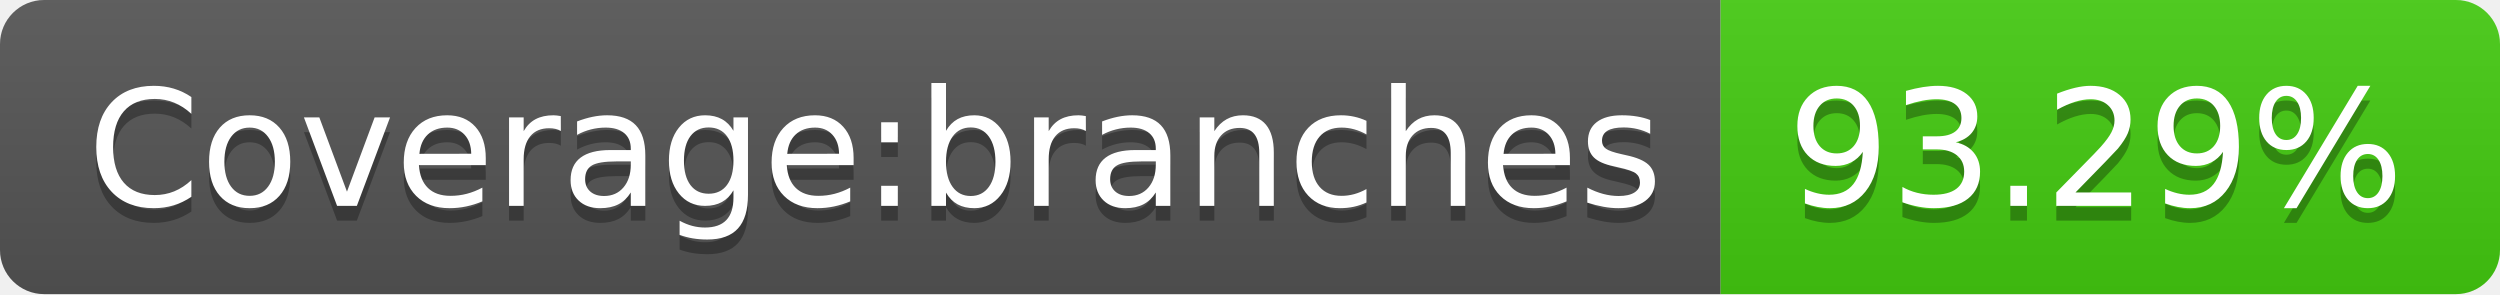
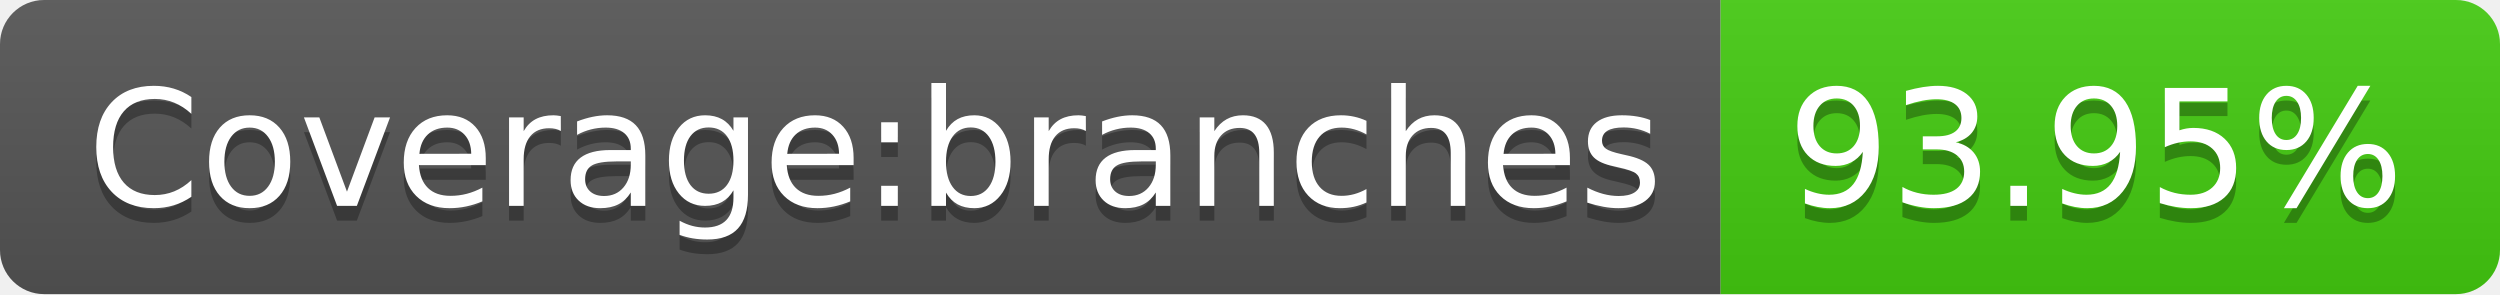
- <svg xmlns="http://www.w3.org/2000/svg" width="170" height="20" role="img" aria-label="Coverage:branches: 93.29%">
+ <svg xmlns="http://www.w3.org/2000/svg" width="170" height="20" role="img" aria-label="Coverage:branches: 93.95%">
  <linearGradient id="s" x2="0" y2="100%">
    <stop offset="0" stop-color="#bbb" stop-opacity=".1" />
    <stop offset="1" stop-opacity=".1" />
  </linearGradient>
  <clipPath id="r">
    <rect width="170" height="20" rx="3" fill="#fff" />
  </clipPath>
  <g clip-path="url(#r)">
    <rect width="117" height="20" fill="#555" />
    <rect x="117" width="53" height="20" fill="#4c1" />
    <rect width="170" height="20" fill="url(#s)" />
  </g>
  <g fill="#fff" text-anchor="middle" font-family="Verdana,Geneva,DejaVu Sans,sans-serif" text-rendering="geometricPrecision" font-size="110">
    <text aria-hidden="true" x="595" y="150" fill="#010101" fill-opacity=".3" transform="scale(.1)" textLength="1070">Coverage:branches</text>
    <text x="595" y="140" transform="scale(.1)" fill="#fff" textLength="1070">Coverage:branches</text>
-     <text aria-hidden="true" x="1425" y="150" fill="#010101" fill-opacity=".3" transform="scale(.1)" textLength="430">93.29%</text>
-     <text x="1425" y="140" transform="scale(.1)" fill="#fff" textLength="430">93.29%</text>
+     <text aria-hidden="true" x="1425" y="150" fill="#010101" fill-opacity=".3" transform="scale(.1)" textLength="430">93.95%</text>
+     <text x="1425" y="140" transform="scale(.1)" fill="#fff" textLength="430">93.95%</text>
  </g>
</svg>
